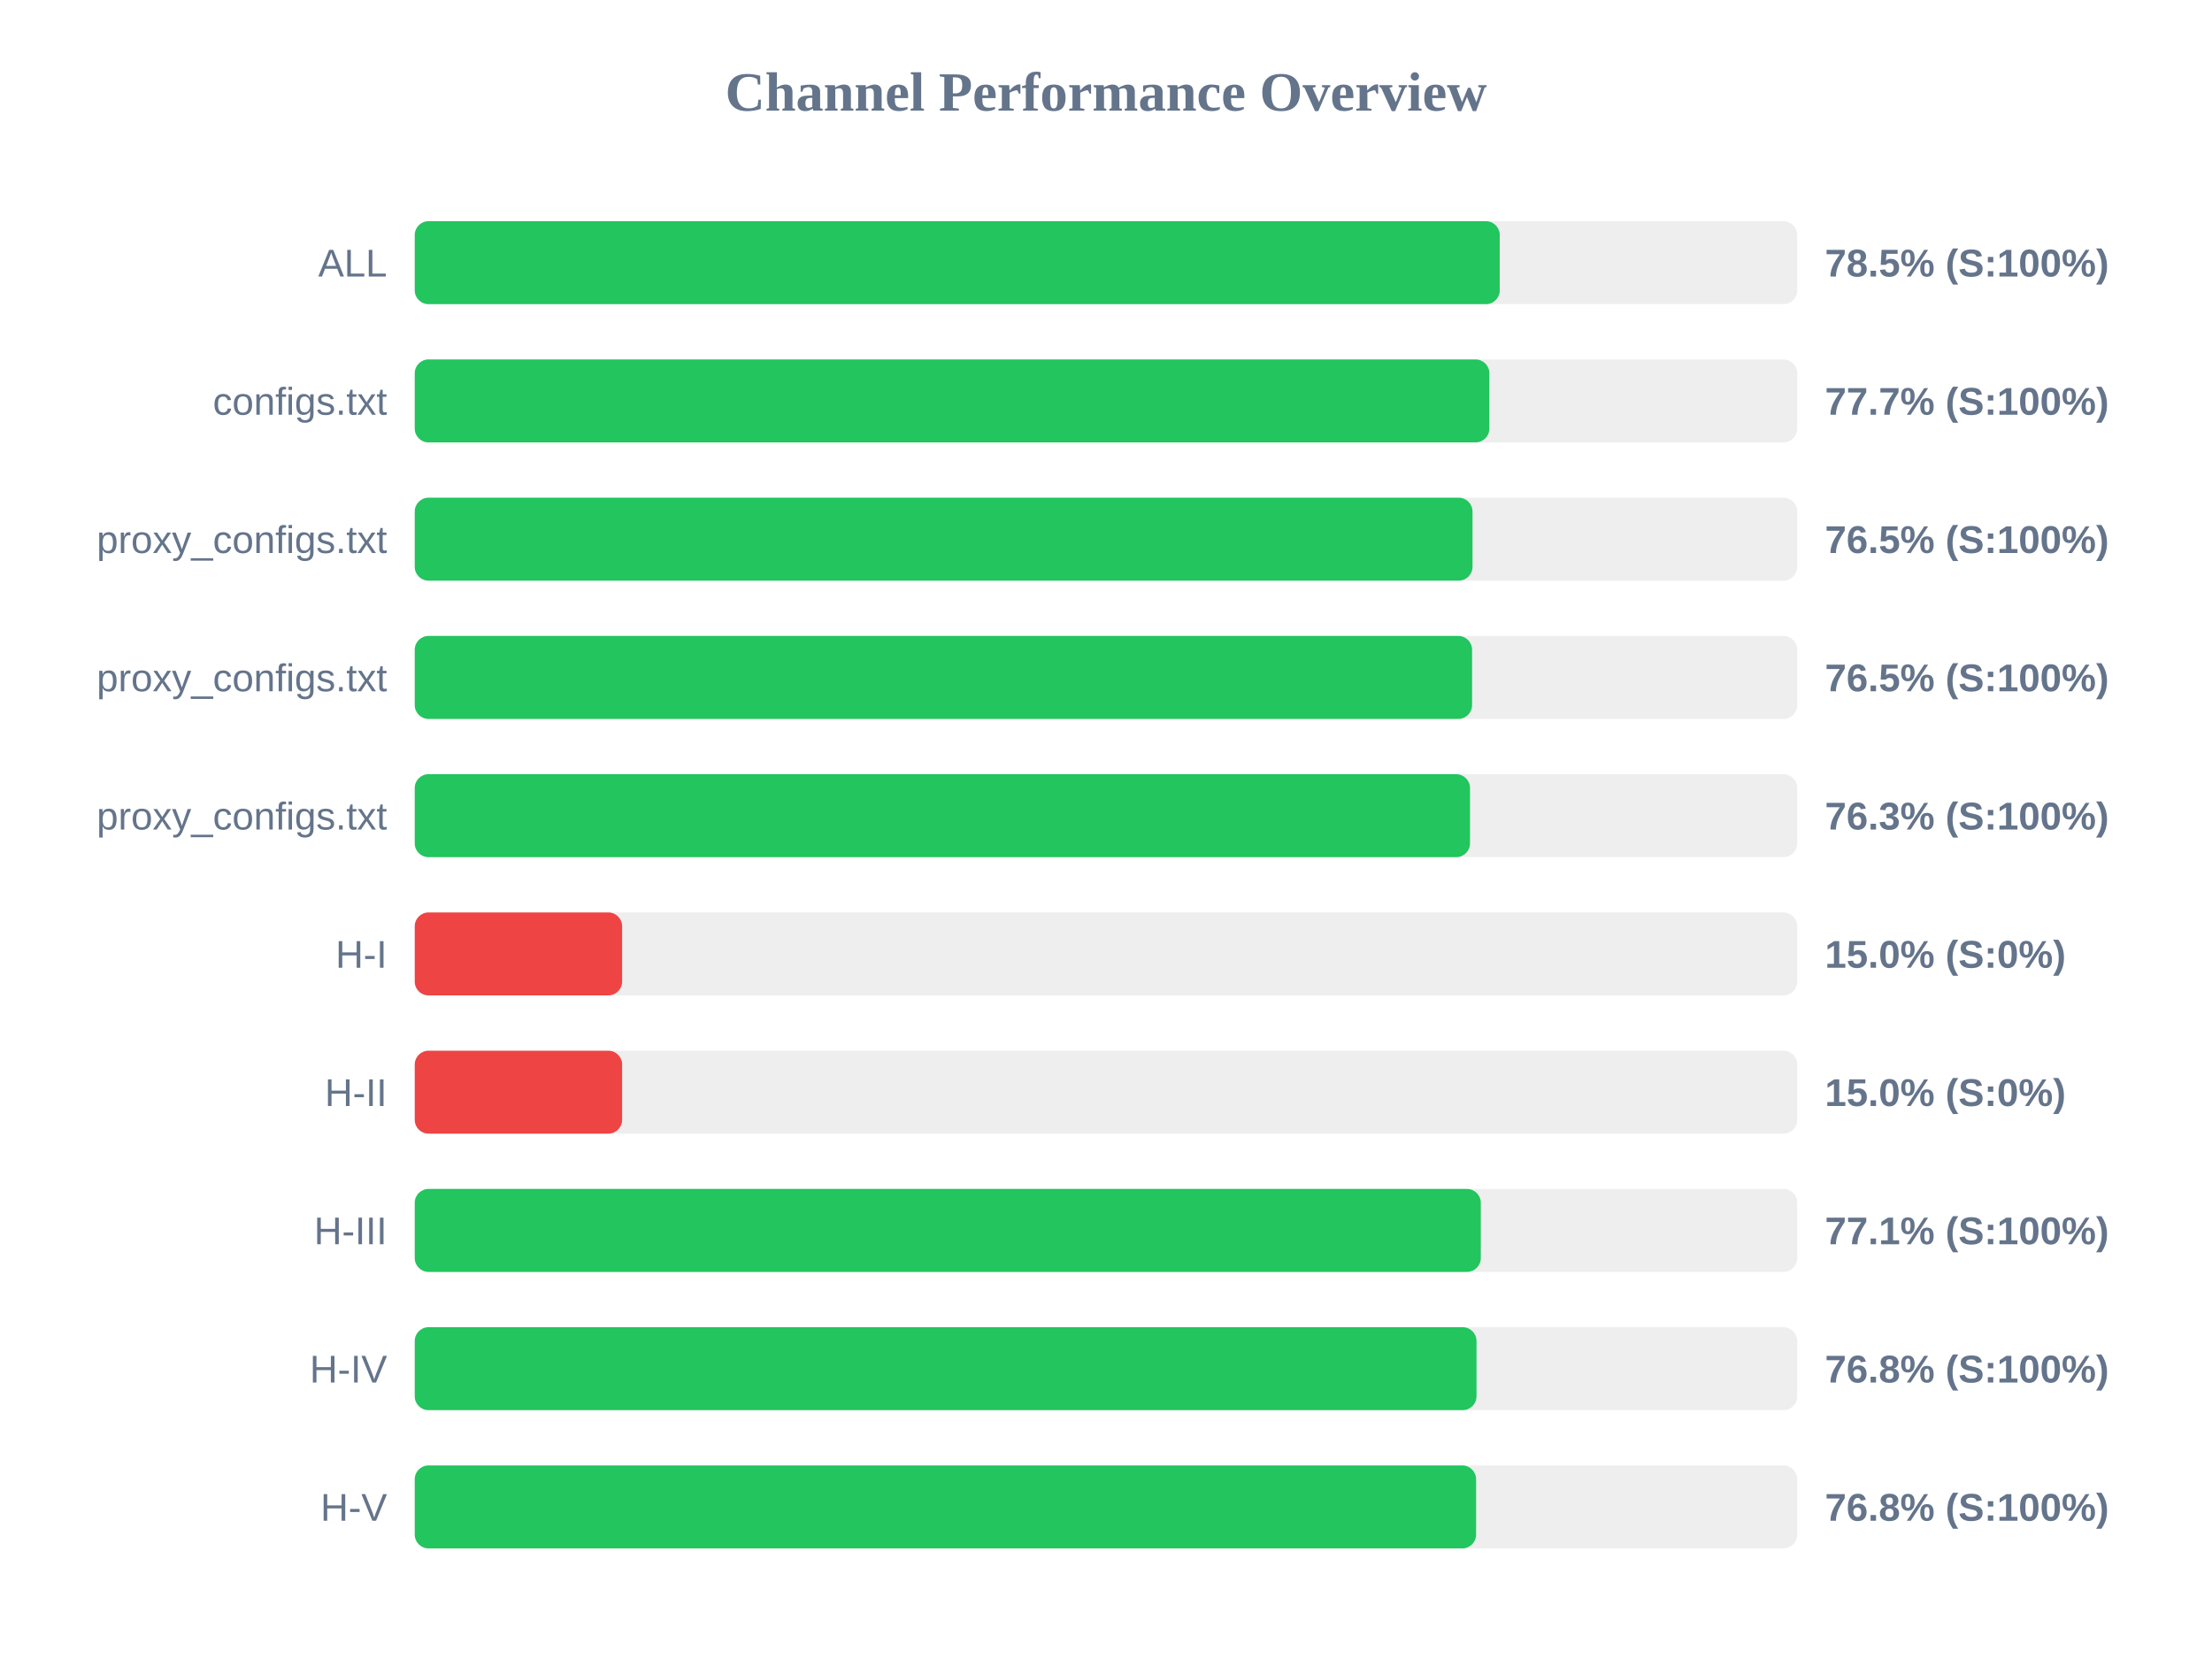
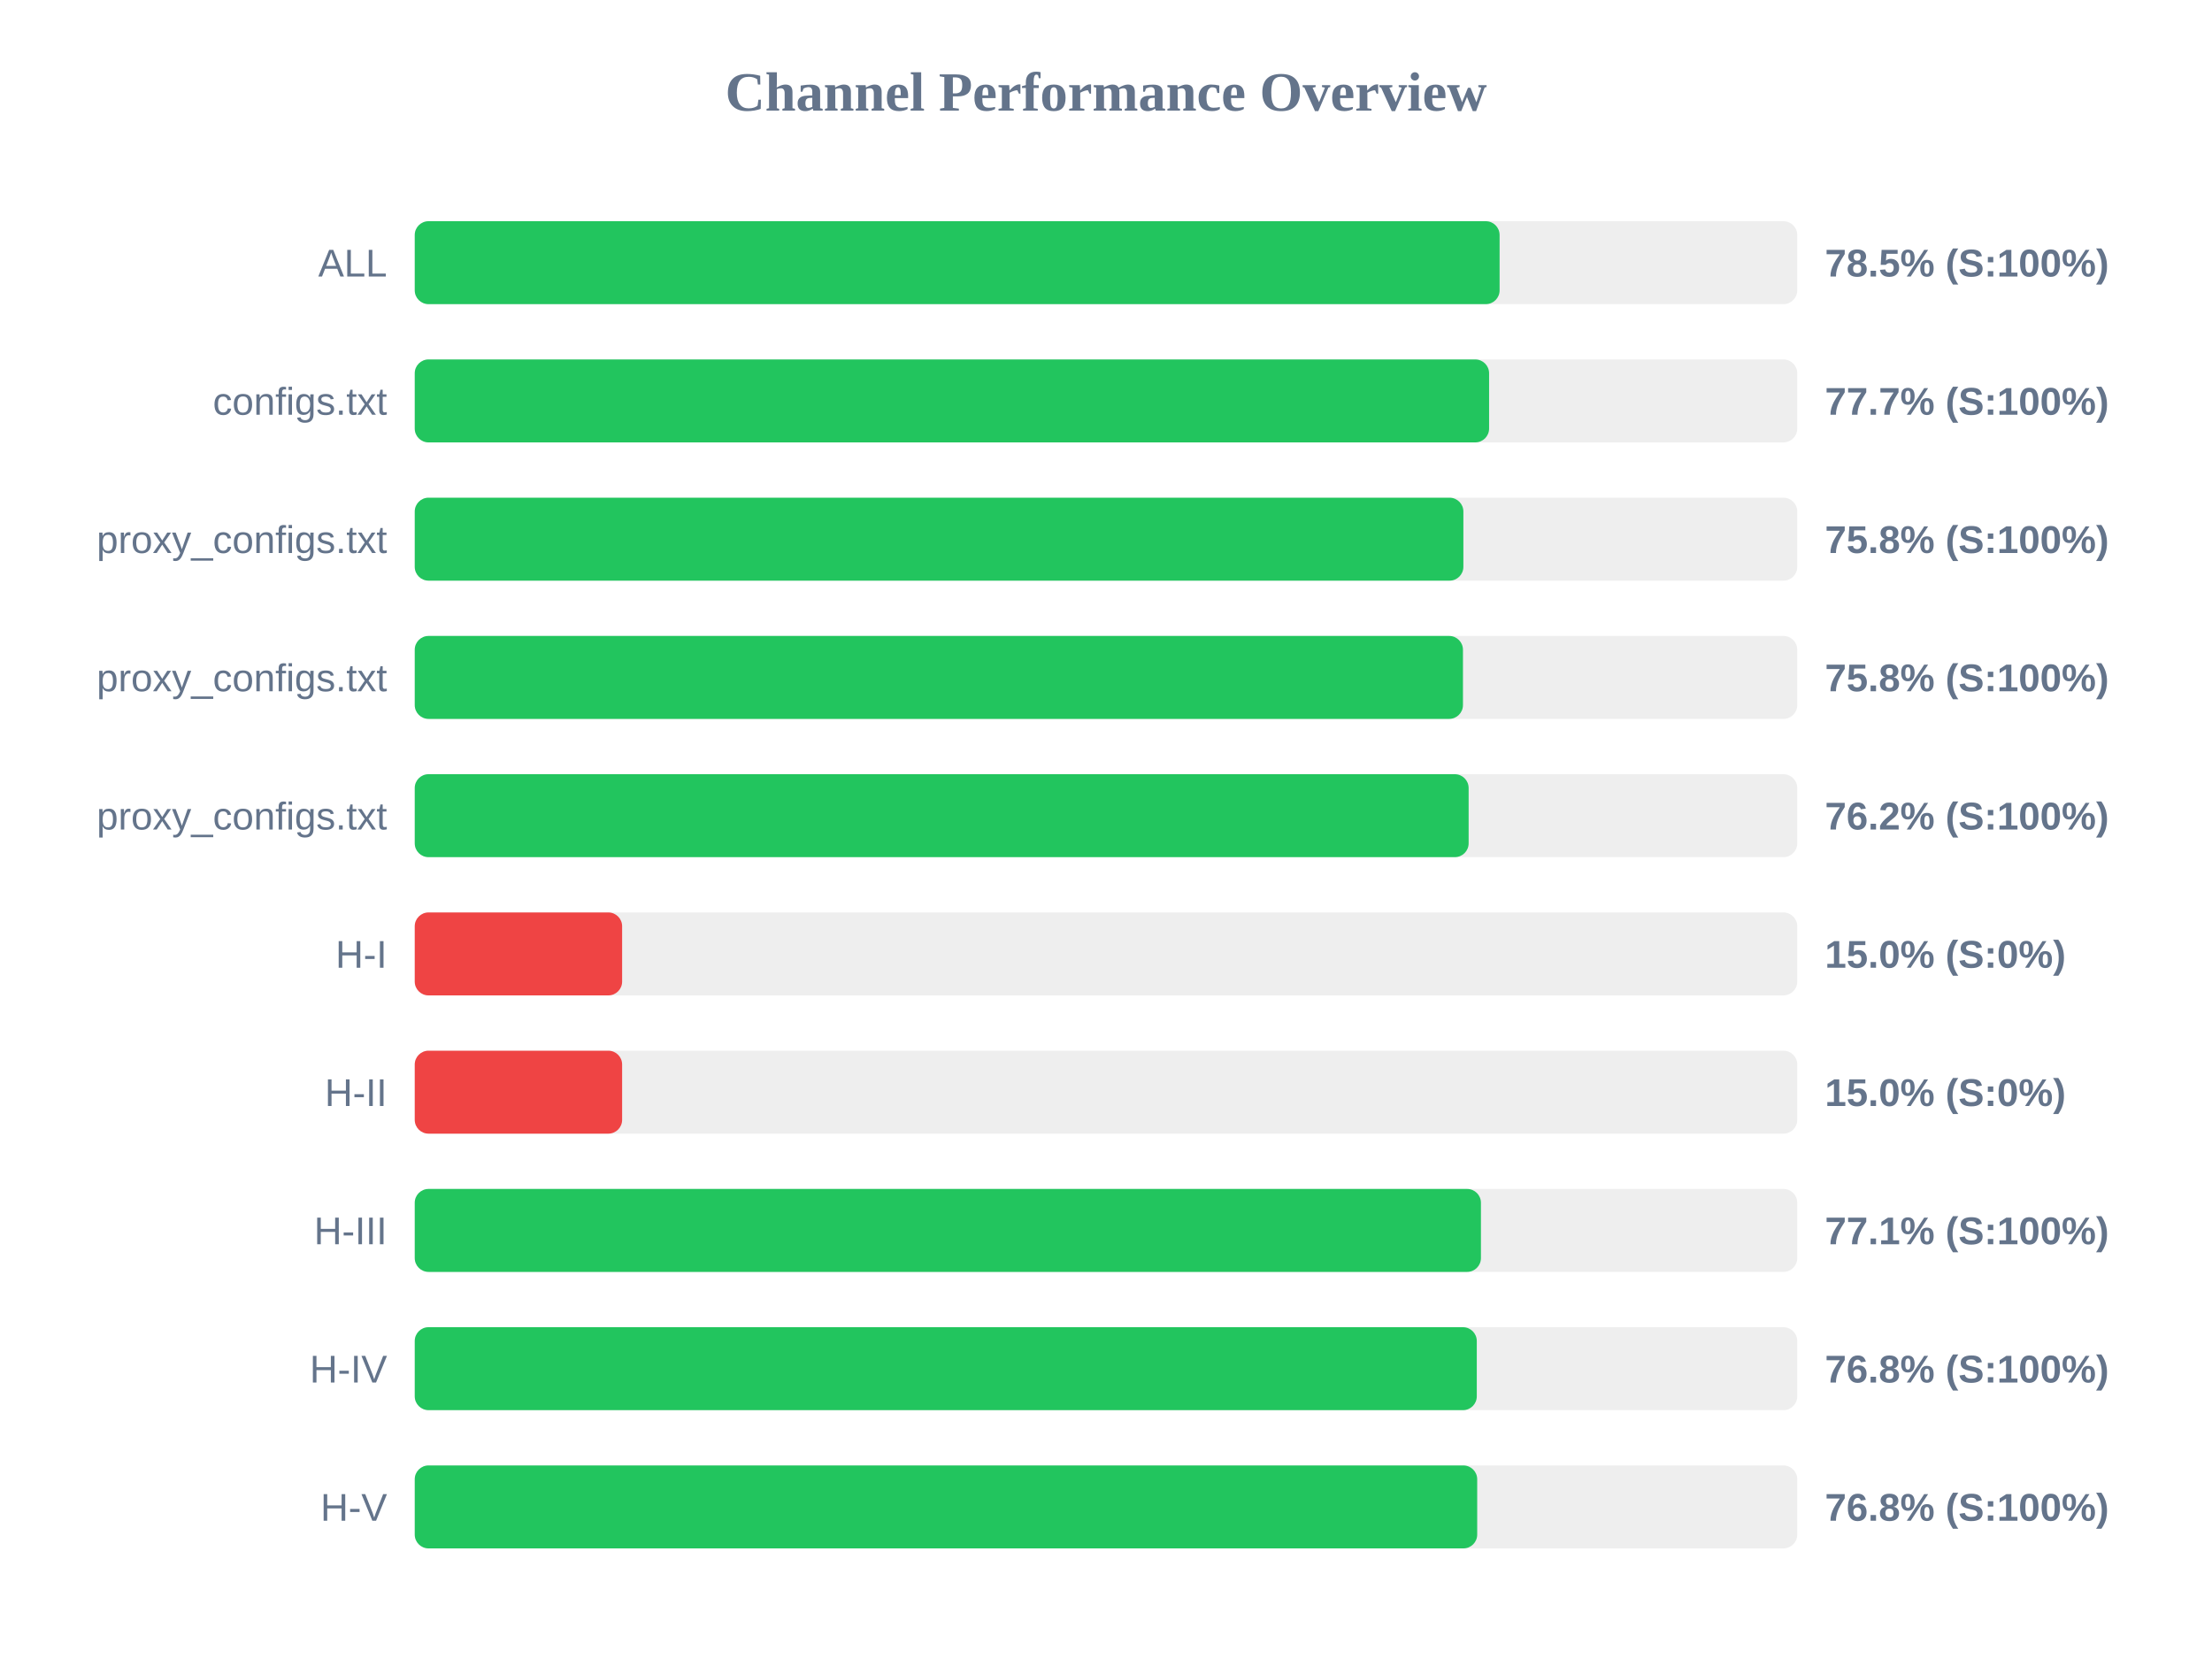
<svg xmlns="http://www.w3.org/2000/svg" width="800" height="600" version="1.1">
  <style>
        .row { font: 14px Arial; fill: #64748b; }
        .score { font: bold 14px Arial; fill: #64748b; }
    </style>
  <text x="400" y="40" text-anchor="middle" font-size="20px" font-weight="bold" fill="#64748b">Channel Performance Overview</text>
  <rect x="150" y="80" width="500" height="30" fill="#eee" rx="5" />
-   <rect x="150" y="80" width="392.4" height="30" fill="#22c55e" rx="5" />
+   <rect x="150" y="80" width="392.35" height="30" fill="#22c55e" rx="5" />
  <text x="140" y="100" text-anchor="end" class="row">ALL</text>
  <text x="660" y="100" text-anchor="start" class="score">78.5% (S:100%)</text>
  <rect x="150" y="130" width="500" height="30" fill="#eee" rx="5" />
-   <rect x="150" y="130" width="388.65" height="30" fill="#22c55e" rx="5" />
+   <rect x="150" y="130" width="388.55" height="30" fill="#22c55e" rx="5" />
  <text x="140" y="150" text-anchor="end" class="row">configs.txt</text>
  <text x="660" y="150" text-anchor="start" class="score">77.7% (S:100%)</text>
  <rect x="150" y="180" width="500" height="30" fill="#eee" rx="5" />
-   <rect x="150" y="180" width="382.55" height="30" fill="#22c55e" rx="5" />
+   <rect x="150" y="180" width="379.25" height="30" fill="#22c55e" rx="5" />
  <text x="140" y="200" text-anchor="end" class="row">proxy_configs.txt</text>
-   <text x="660" y="200" text-anchor="start" class="score">76.5% (S:100%)</text>
+   <text x="660" y="200" text-anchor="start" class="score">75.8% (S:100%)</text>
  <rect x="150" y="230" width="500" height="30" fill="#eee" rx="5" />
-   <rect x="150" y="230" width="382.4" height="30" fill="#22c55e" rx="5" />
+   <rect x="150" y="230" width="379.1" height="30" fill="#22c55e" rx="5" />
  <text x="140" y="250" text-anchor="end" class="row">proxy_configs.txt</text>
-   <text x="660" y="250" text-anchor="start" class="score">76.5% (S:100%)</text>
+   <text x="660" y="250" text-anchor="start" class="score">75.8% (S:100%)</text>
  <rect x="150" y="280" width="500" height="30" fill="#eee" rx="5" />
-   <rect x="150" y="280" width="381.65" height="30" fill="#22c55e" rx="5" />
+   <rect x="150" y="280" width="381.15" height="30" fill="#22c55e" rx="5" />
  <text x="140" y="300" text-anchor="end" class="row">proxy_configs.txt</text>
-   <text x="660" y="300" text-anchor="start" class="score">76.3% (S:100%)</text>
+   <text x="660" y="300" text-anchor="start" class="score">76.2% (S:100%)</text>
  <rect x="150" y="330" width="500" height="30" fill="#eee" rx="5" />
  <rect x="150" y="330" width="75.0" height="30" fill="#ef4444" rx="5" />
  <text x="140" y="350" text-anchor="end" class="row">H-I</text>
  <text x="660" y="350" text-anchor="start" class="score">15.0% (S:0%)</text>
  <rect x="150" y="380" width="500" height="30" fill="#eee" rx="5" />
  <rect x="150" y="380" width="75.0" height="30" fill="#ef4444" rx="5" />
  <text x="140" y="400" text-anchor="end" class="row">H-II</text>
  <text x="660" y="400" text-anchor="start" class="score">15.0% (S:0%)</text>
  <rect x="150" y="430" width="500" height="30" fill="#eee" rx="5" />
-   <rect x="150" y="430" width="385.55" height="30" fill="#22c55e" rx="5" />
+   <rect x="150" y="430" width="385.6" height="30" fill="#22c55e" rx="5" />
  <text x="140" y="450" text-anchor="end" class="row">H-III</text>
  <text x="660" y="450" text-anchor="start" class="score">77.1% (S:100%)</text>
  <rect x="150" y="480" width="500" height="30" fill="#eee" rx="5" />
-   <rect x="150" y="480" width="384.0" height="30" fill="#22c55e" rx="5" />
+   <rect x="150" y="480" width="384.1" height="30" fill="#22c55e" rx="5" />
  <text x="140" y="500" text-anchor="end" class="row">H-IV</text>
  <text x="660" y="500" text-anchor="start" class="score">76.8% (S:100%)</text>
  <rect x="150" y="530" width="500" height="30" fill="#eee" rx="5" />
-   <rect x="150" y="530" width="383.85" height="30" fill="#22c55e" rx="5" />
+   <rect x="150" y="530" width="384.25" height="30" fill="#22c55e" rx="5" />
  <text x="140" y="550" text-anchor="end" class="row">H-V</text>
  <text x="660" y="550" text-anchor="start" class="score">76.8% (S:100%)</text>
</svg>
